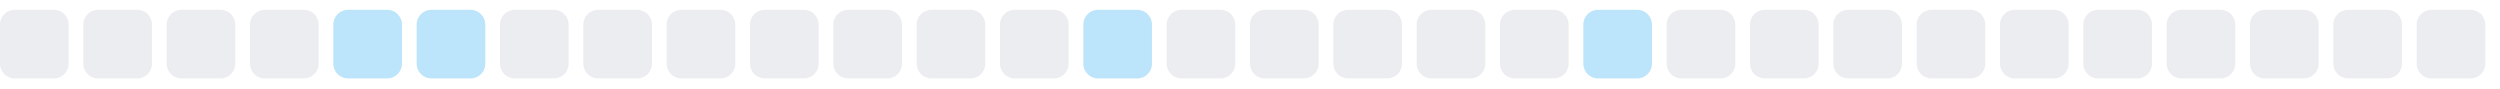
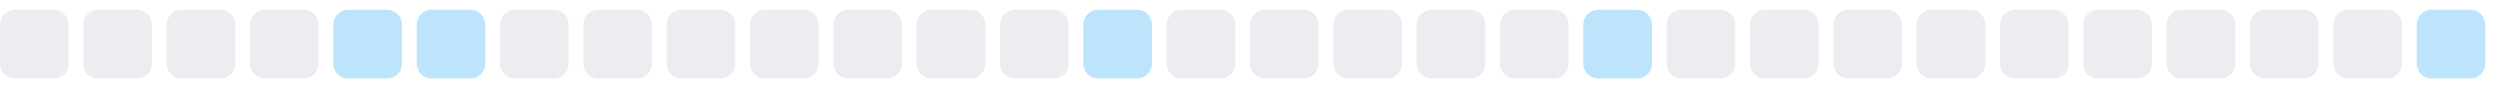
<svg xmlns="http://www.w3.org/2000/svg" width="255" height="9">
  <style>
        .level0 { fill: #ebedf0; }
        .level1 { fill: #bce4fa; }
        .level2 { fill: #75c7f7; }
        .level3 { fill: #30a9f2; }
        .level4 { fill: #008ee6; }
        @media (prefers-color-scheme: dark) {
          .level0 { fill: #161b22; }
          .level1 { fill: #0b3b5c; }
          .level2 { fill: #0a6299; }
          .level3 { fill: #008ee6; }
          .level4 { fill: #5bc4ff; }
        }
      </style>
  <rect x="0.0" y="1" width="7" height="7" rx="1.5" ry="1.5" class="level0" />
  <rect x="8.5" y="1" width="7" height="7" rx="1.5" ry="1.5" class="level0" />
  <rect x="17.0" y="1" width="7" height="7" rx="1.5" ry="1.5" class="level0" />
  <rect x="25.5" y="1" width="7" height="7" rx="1.5" ry="1.5" class="level0" />
  <rect x="34.0" y="1" width="7" height="7" rx="1.5" ry="1.5" class="level1" />
  <rect x="42.5" y="1" width="7" height="7" rx="1.5" ry="1.5" class="level1" />
  <rect x="51.0" y="1" width="7" height="7" rx="1.5" ry="1.5" class="level0" />
  <rect x="59.5" y="1" width="7" height="7" rx="1.5" ry="1.5" class="level0" />
  <rect x="68.0" y="1" width="7" height="7" rx="1.5" ry="1.5" class="level0" />
  <rect x="76.5" y="1" width="7" height="7" rx="1.5" ry="1.5" class="level0" />
  <rect x="85.0" y="1" width="7" height="7" rx="1.5" ry="1.5" class="level0" />
  <rect x="93.5" y="1" width="7" height="7" rx="1.5" ry="1.5" class="level0" />
  <rect x="102.0" y="1" width="7" height="7" rx="1.5" ry="1.5" class="level0" />
  <rect x="110.5" y="1" width="7" height="7" rx="1.5" ry="1.5" class="level1" />
  <rect x="119.0" y="1" width="7" height="7" rx="1.5" ry="1.5" class="level0" />
  <rect x="127.5" y="1" width="7" height="7" rx="1.5" ry="1.5" class="level0" />
  <rect x="136.0" y="1" width="7" height="7" rx="1.5" ry="1.5" class="level0" />
  <rect x="144.5" y="1" width="7" height="7" rx="1.5" ry="1.5" class="level0" />
  <rect x="153.0" y="1" width="7" height="7" rx="1.5" ry="1.5" class="level0" />
  <rect x="161.5" y="1" width="7" height="7" rx="1.5" ry="1.5" class="level1" />
  <rect x="170.0" y="1" width="7" height="7" rx="1.5" ry="1.5" class="level0" />
  <rect x="178.5" y="1" width="7" height="7" rx="1.5" ry="1.5" class="level0" />
  <rect x="187.0" y="1" width="7" height="7" rx="1.5" ry="1.5" class="level0" />
  <rect x="195.5" y="1" width="7" height="7" rx="1.5" ry="1.5" class="level0" />
  <rect x="204.0" y="1" width="7" height="7" rx="1.5" ry="1.5" class="level0" />
  <rect x="212.5" y="1" width="7" height="7" rx="1.5" ry="1.5" class="level0" />
  <rect x="221.0" y="1" width="7" height="7" rx="1.5" ry="1.5" class="level0" />
  <rect x="229.5" y="1" width="7" height="7" rx="1.5" ry="1.5" class="level0" />
  <rect x="238.0" y="1" width="7" height="7" rx="1.5" ry="1.5" class="level0" />
-   <rect x="246.5" y="1" width="7" height="7" rx="1.5" ry="1.5" class="level0" />
+   <rect x="246.5" y="1" width="7" height="7" rx="1.5" ry="1.5" class="level1" />
</svg>
